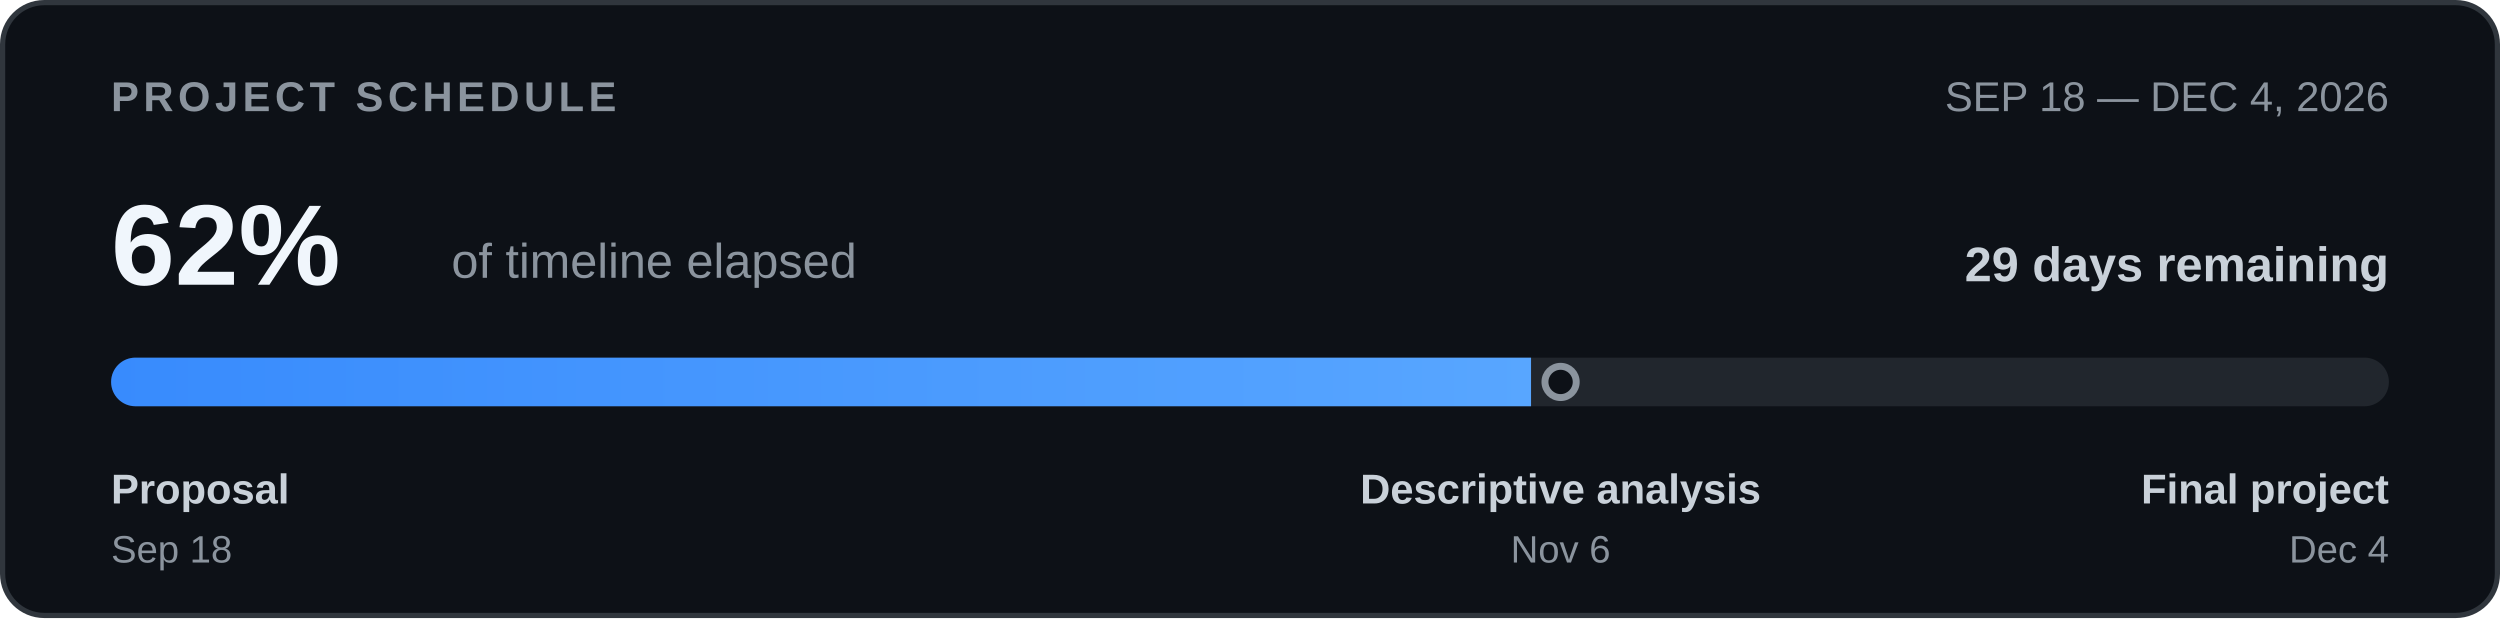
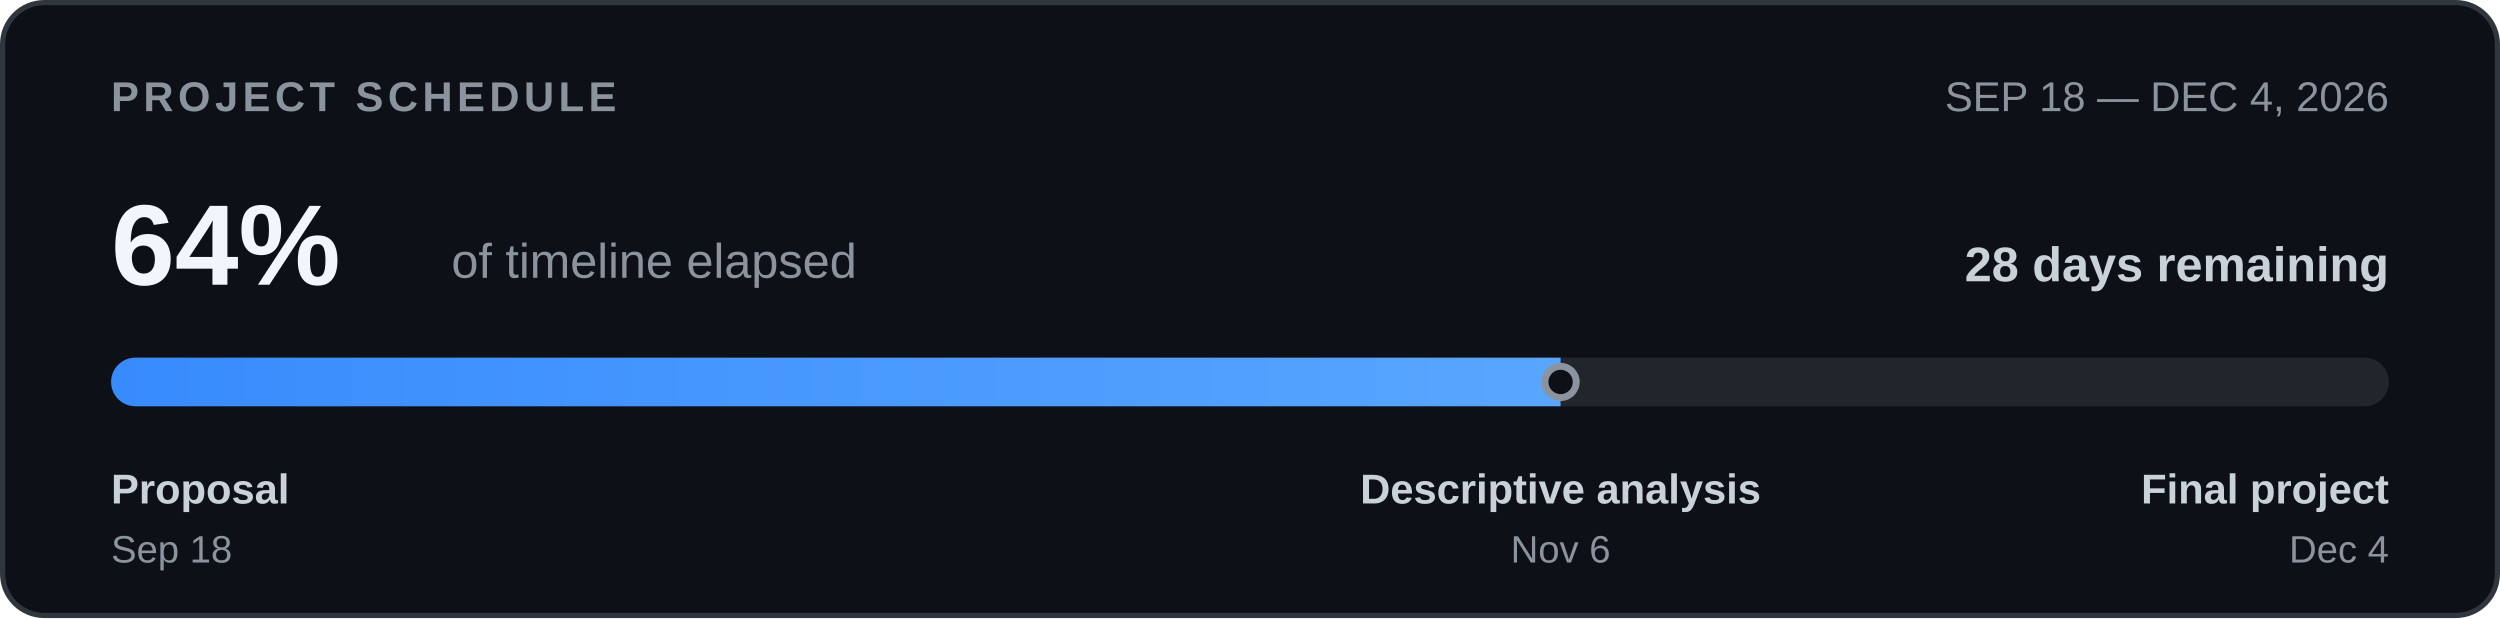
<svg xmlns="http://www.w3.org/2000/svg" width="720" height="178" viewBox="0 0 720 178" role="img" aria-labelledby="timeline-title timeline-desc">
  <defs>
    <clipPath id="bar-clip">
      <rect x="32" y="103" width="656" height="14" rx="7" />
    </clipPath>
    <linearGradient id="bar-fill">
      <stop offset="0%" stop-color="#388bfd" />
      <stop offset="100%" stop-color="#58a6ff" />
    </linearGradient>
  </defs>
  <rect x="0.75" y="0.75" width="718.5" height="176.5" rx="12" fill="#0d1117" stroke="#30363d" stroke-width="1.5" />
  <g font-family="-apple-system,BlinkMacSystemFont,'Segoe UI',Arial,sans-serif">
    <text x="32" y="32" font-size="12" font-weight="700" letter-spacing="1.3" fill="#8b949e">PROJECT SCHEDULE</text>
    <text x="688" y="32" text-anchor="end" font-size="12" fill="#8b949e">SEP 18 — DEC 4, 2026</text>
-     <text x="32" y="82" font-size="33" font-weight="700" fill="#f0f6fc">62%</text>
+     <text x="32" y="82" font-size="33" font-weight="700" fill="#f0f6fc">64%</text>
    <text x="130" y="80" font-size="14" fill="#8b949e">of timeline elapsed</text>
-     <text x="688" y="81" text-anchor="end" font-size="14" font-weight="600" fill="#c9d1d9">29 days remaining</text>
+     <text x="688" y="81" text-anchor="end" font-size="14" font-weight="600" fill="#c9d1d9">28 days remaining</text>
    <rect x="32" y="103" width="656" height="14" rx="7" fill="#21262d" />
    <g clip-path="url(#bar-clip)">
-       <rect x="32" y="103" width="408.94" height="14" fill="url(#bar-fill)" />
+       <rect x="32" y="103" width="417.45" height="14" fill="url(#bar-fill)" />
    </g>
    <circle cx="449.45" cy="110.0" r="4.5" fill="#0d1117" stroke="#8b949e" stroke-width="2" />
    <text x="32" y="145" font-size="12" font-weight="600" fill="#c9d1d9">Proposal</text>
    <text x="32" y="162" font-size="11" fill="#8b949e">Sep 18</text>
    <text x="449.45" y="145" text-anchor="middle" font-size="12" font-weight="600" fill="#c9d1d9">Descriptive analysis</text>
    <text x="449.45" y="162" text-anchor="middle" font-size="11" fill="#8b949e">Nov 6</text>
    <text x="688" y="145" text-anchor="end" font-size="12" font-weight="600" fill="#c9d1d9">Final project</text>
    <text x="688" y="162" text-anchor="end" font-size="11" fill="#8b949e">Dec 4</text>
  </g>
</svg>
